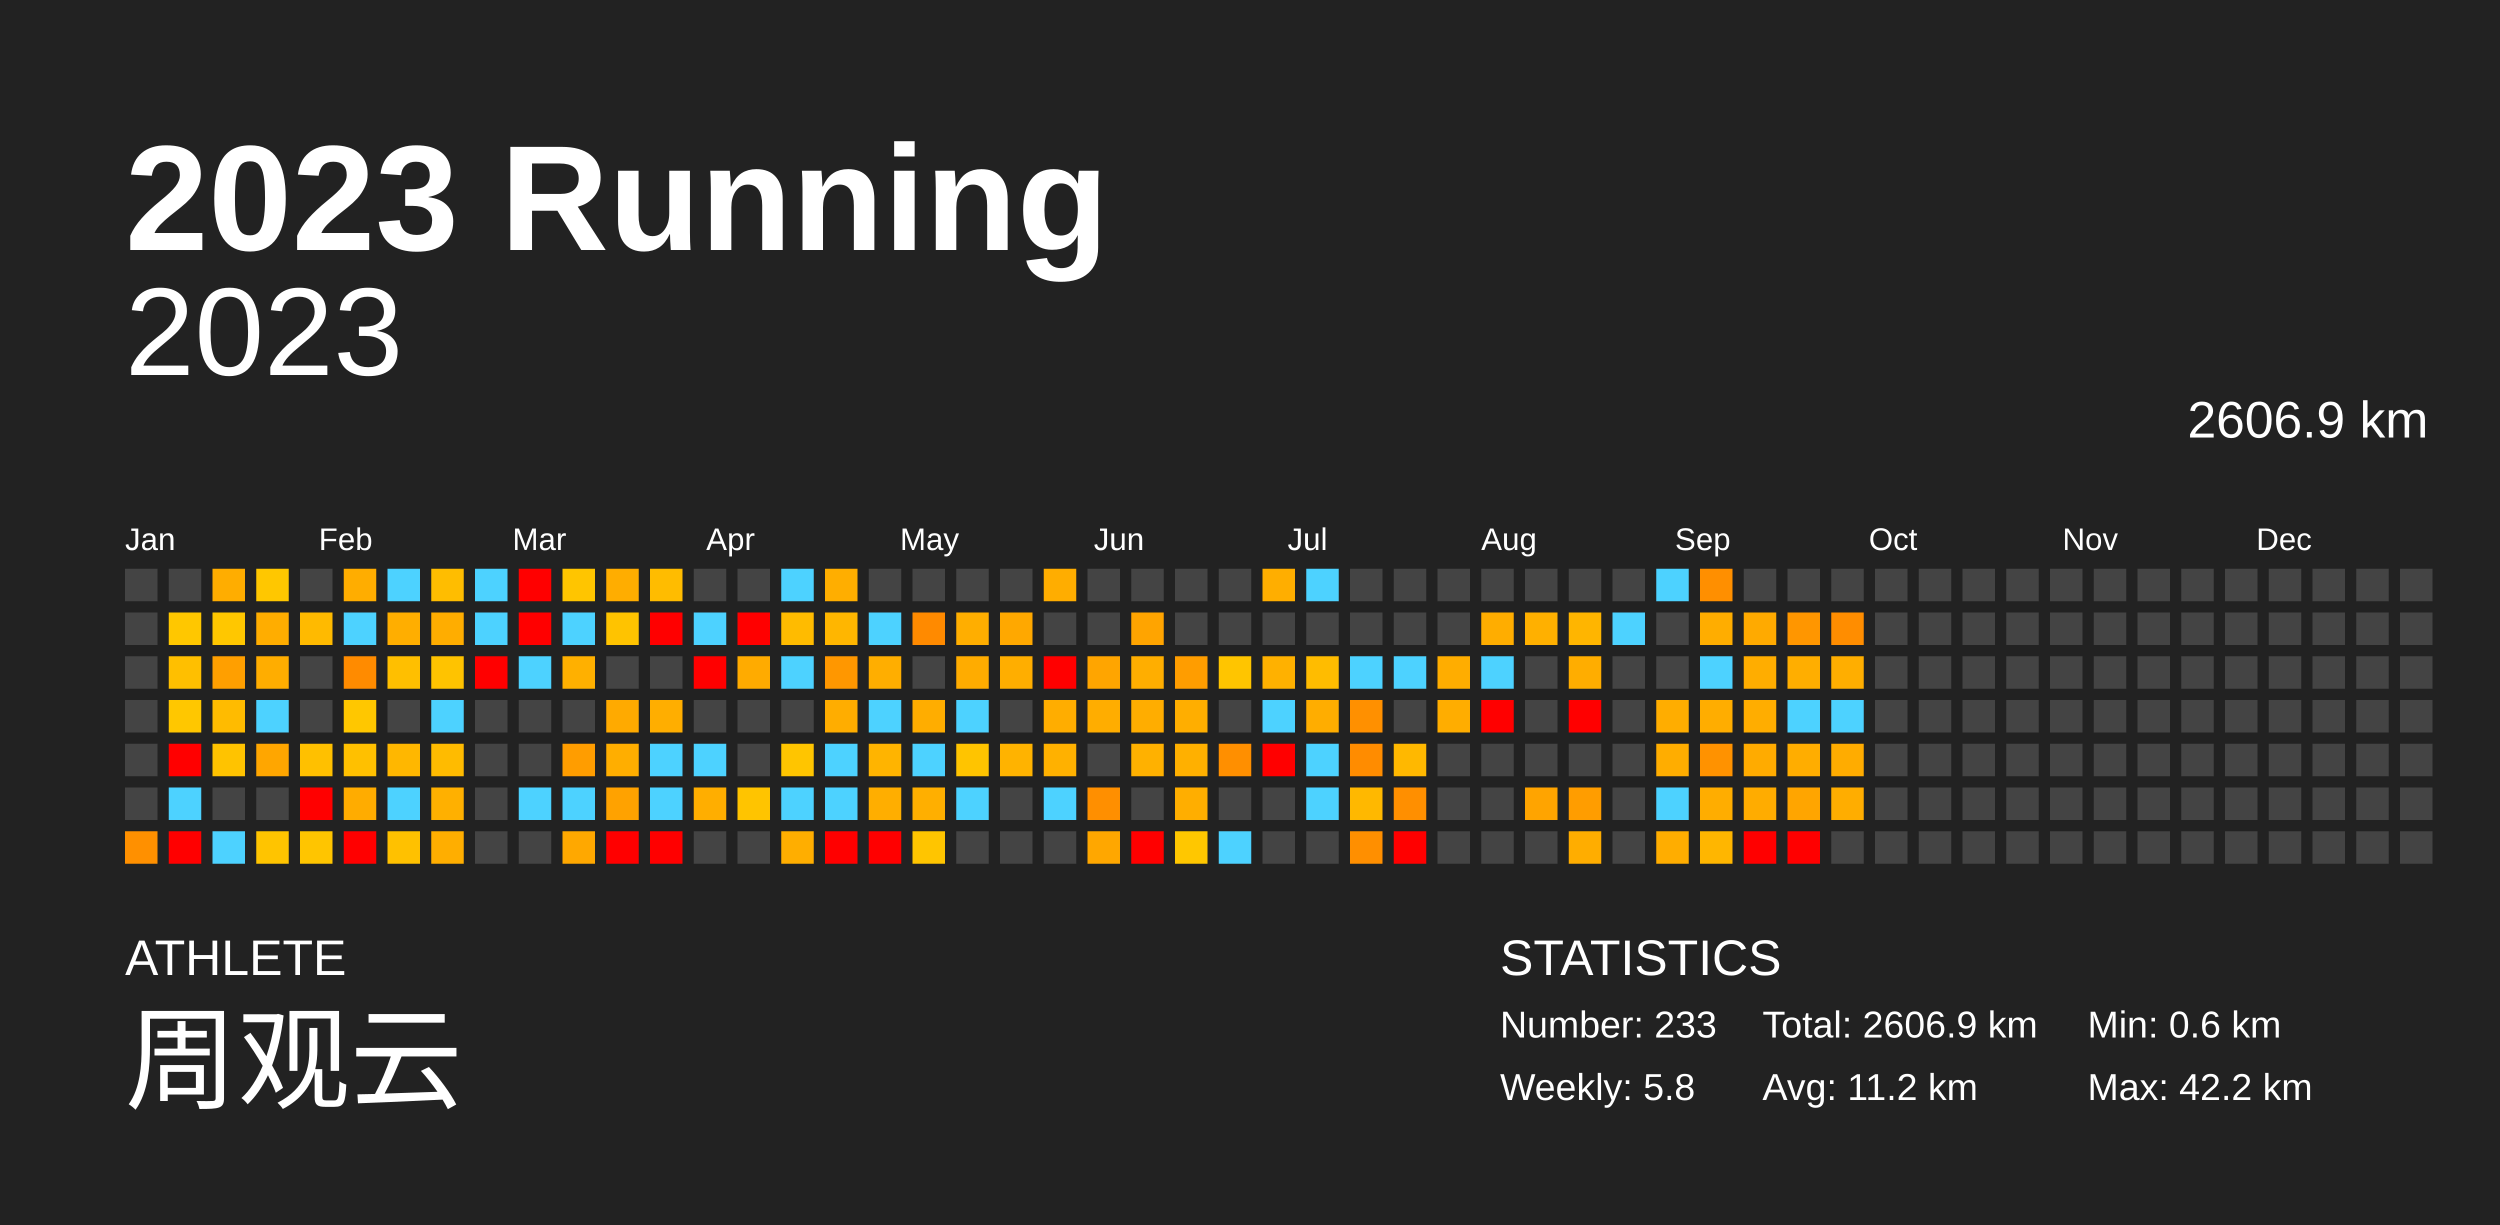
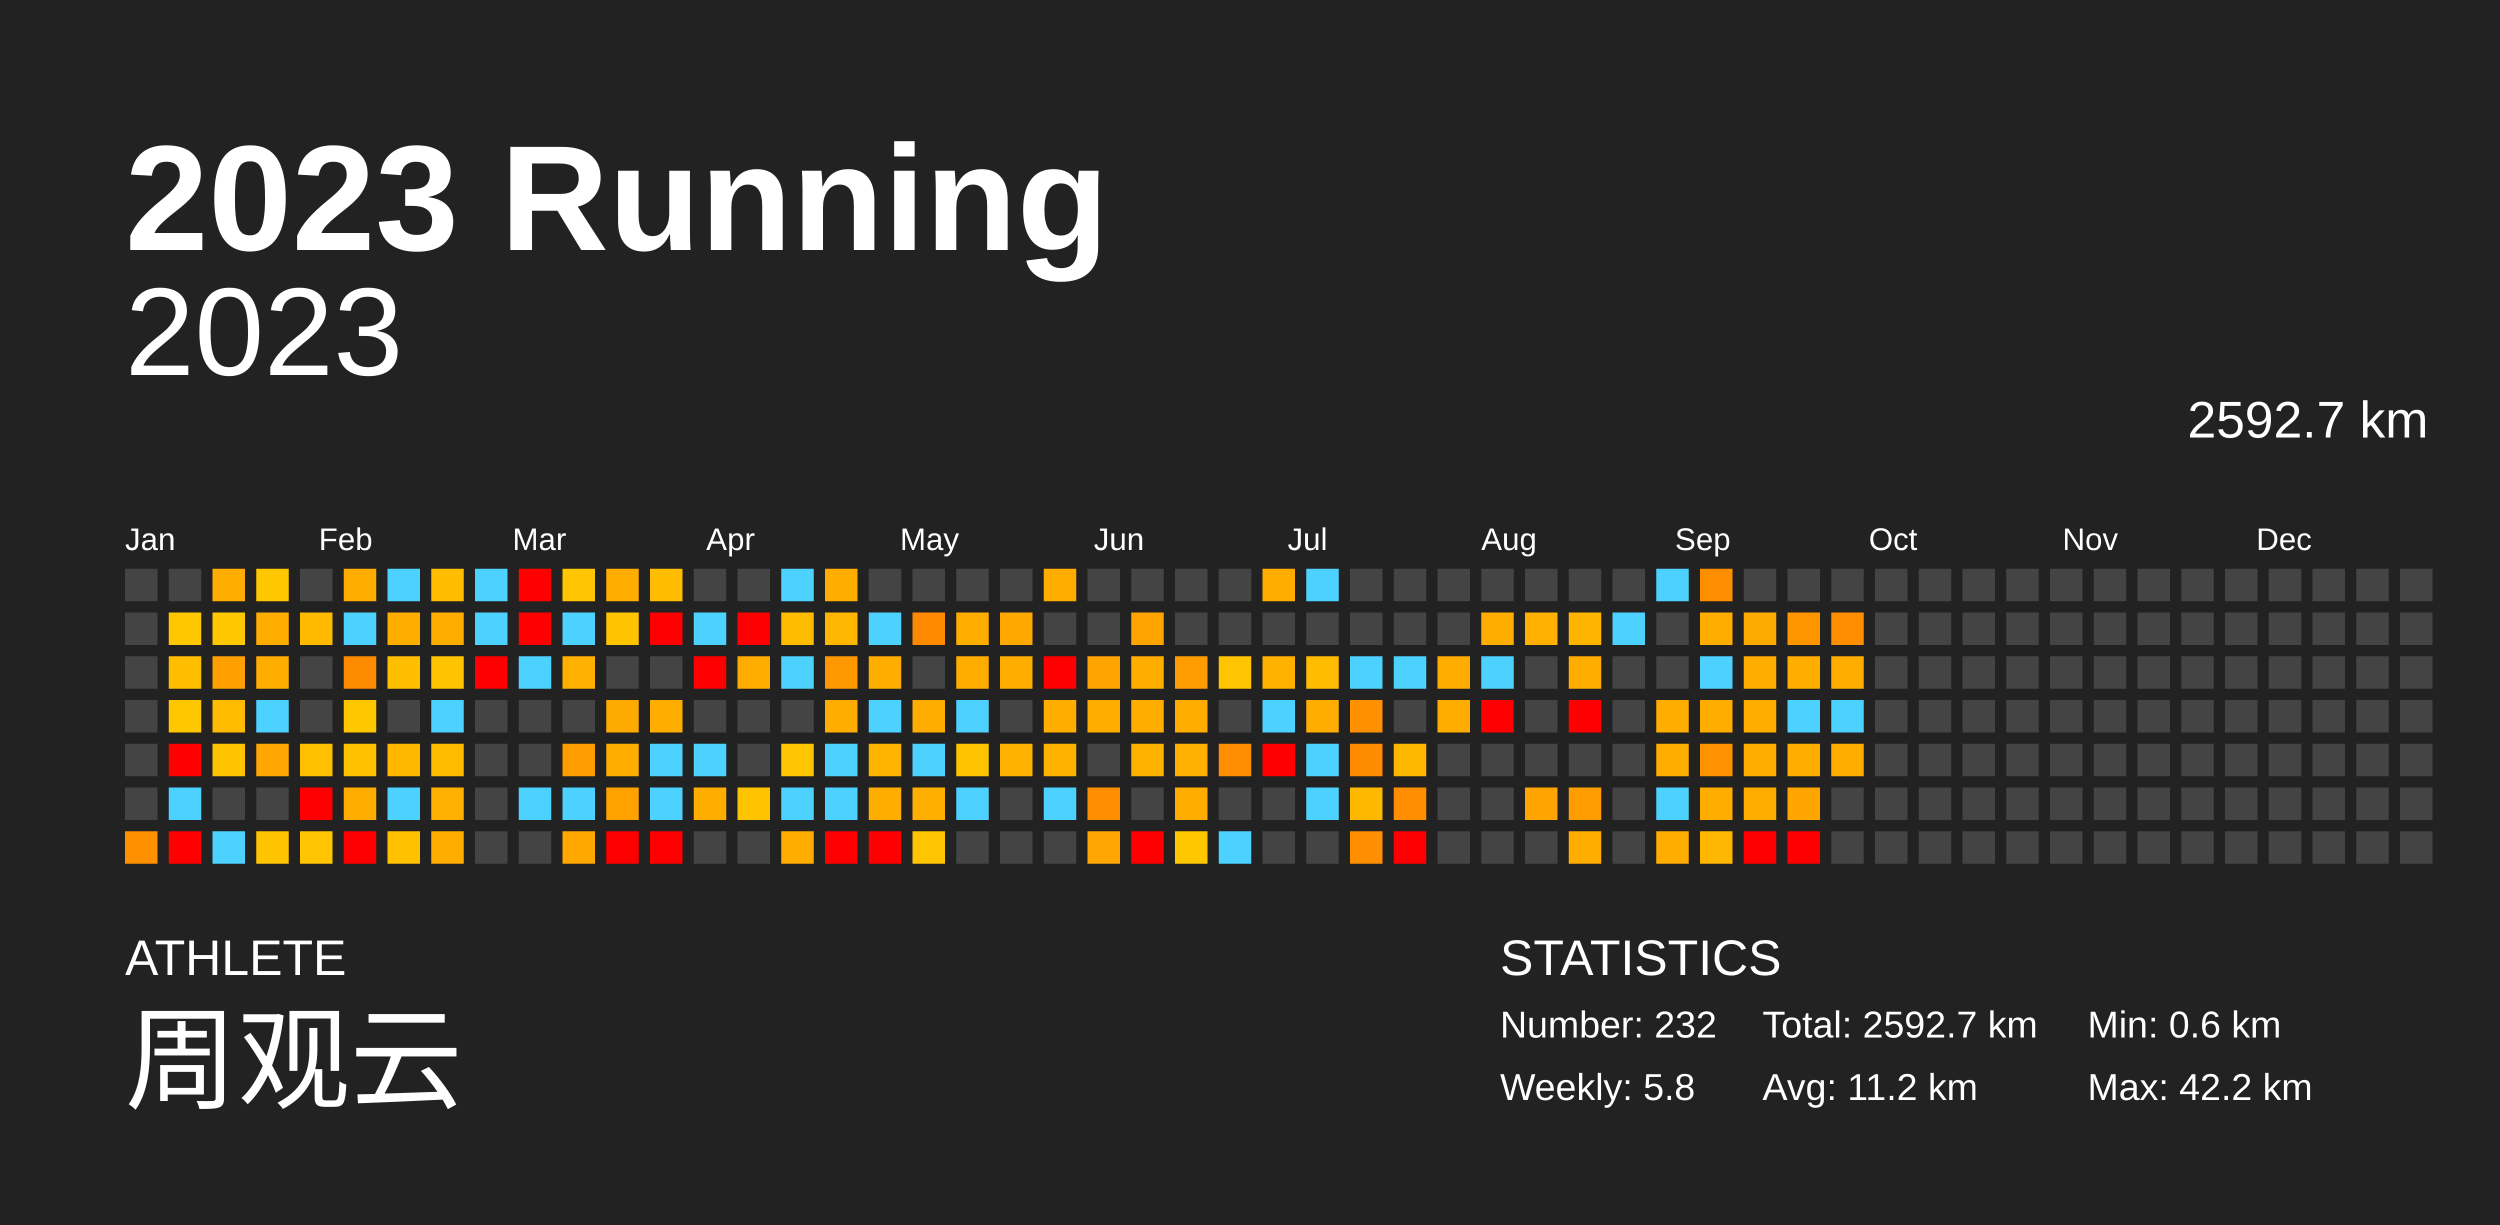
<svg xmlns="http://www.w3.org/2000/svg" baseProfile="full" height="98mm" version="1.1" viewBox="0,0,200,98" width="200mm">
  <defs />
  <rect fill="#222222" height="98" width="200" x="0" y="0" />
  <text fill="#FFFFFF" style="font-size:12px; font-family:Arial; font-weight:bold;" x="10" y="20">2023 Running</text>
  <text fill="#FFFFFF" style="font-size:4px; font-family:Arial" x="10" y="78">ATHLETE</text>
  <text fill="#FFFFFF" style="font-size:9px; font-family:Arial" x="10" y="88">周观云</text>
  <text fill="#FFFFFF" style="font-size:4px; font-family:Arial" x="120" y="78">STATISTICS</text>
-   <text fill="#FFFFFF" style="font-size:3px; font-family:Arial" x="120" y="83">Number: 233</text>
+   <text fill="#FFFFFF" style="font-size:3px; font-family:Arial" x="120" y="83">Number: 232</text>
  <text fill="#FFFFFF" style="font-size:3px; font-family:Arial" x="120" y="88">Weekly: 5.8</text>
-   <text fill="#FFFFFF" style="font-size:3px; font-family:Arial" x="141" y="83">Total: 2606.9 km</text>
+   <text fill="#FFFFFF" style="font-size:3px; font-family:Arial" x="141" y="83">Total: 2592.7 km</text>
  <text fill="#FFFFFF" style="font-size:3px; font-family:Arial" x="141" y="88">Avg: 11.2 km</text>
  <text fill="#FFFFFF" style="font-size:3px; font-family:Arial" x="167" y="83">Min: 0.6 km</text>
  <text fill="#FFFFFF" style="font-size:3px; font-family:Arial" x="167" y="88">Max: 42.2 km</text>
  <text alignment-baseline="hanging" fill="#FFFFFF" style="font-size:10.0px; font-family:Arial;" x="10" y="30">2023</text>
-   <text alignment-baseline="hanging" fill="#FFFFFF" style="font-size:4.125px; font-family:Arial;" x="175" y="35">2606.9 km</text>
+   <text alignment-baseline="hanging" fill="#FFFFFF" style="font-size:4.125px; font-family:Arial;" x="175" y="35">2592.7 km</text>
  <text fill="#FFFFFF" style="font-size:2.5px; font-family:Arial" x="10.0" y="44">Jan</text>
  <text fill="#FFFFFF" style="font-size:2.5px; font-family:Arial" x="25.5" y="44">Feb</text>
  <text fill="#FFFFFF" style="font-size:2.5px; font-family:Arial" x="41.0" y="44">Mar</text>
  <text fill="#FFFFFF" style="font-size:2.5px; font-family:Arial" x="56.5" y="44">Apr</text>
  <text fill="#FFFFFF" style="font-size:2.5px; font-family:Arial" x="72.0" y="44">May</text>
  <text fill="#FFFFFF" style="font-size:2.5px; font-family:Arial" x="87.5" y="44">Jun</text>
  <text fill="#FFFFFF" style="font-size:2.5px; font-family:Arial" x="103.0" y="44">Jul</text>
  <text fill="#FFFFFF" style="font-size:2.5px; font-family:Arial" x="118.5" y="44">Aug</text>
  <text fill="#FFFFFF" style="font-size:2.5px; font-family:Arial" x="134.0" y="44">Sep</text>
  <text fill="#FFFFFF" style="font-size:2.5px; font-family:Arial" x="149.5" y="44">Oct</text>
  <text fill="#FFFFFF" style="font-size:2.5px; font-family:Arial" x="165.0" y="44">Nov</text>
  <text fill="#FFFFFF" style="font-size:2.5px; font-family:Arial" x="180.5" y="44">Dec</text>
  <rect fill="#444444" height="2.6" width="2.6" x="10.0" y="45.5" />
  <rect fill="#444444" height="2.6" width="2.6" x="10.0" y="49.0" />
  <rect fill="#444444" height="2.6" width="2.6" x="10.0" y="52.5" />
  <rect fill="#444444" height="2.6" width="2.6" x="10.0" y="56.0" />
  <rect fill="#444444" height="2.6" width="2.6" x="10.0" y="59.5" />
  <rect fill="#444444" height="2.6" width="2.6" x="10.0" y="63.0" />
  <rect fill="#ff9000" height="2.6" width="2.6" x="10.0" y="66.5" />
  <rect fill="#444444" height="2.6" width="2.6" x="13.5" y="45.5" />
  <rect fill="#ffc700" height="2.6" width="2.6" x="13.5" y="49.0" />
  <rect fill="#ffbf00" height="2.6" width="2.6" x="13.5" y="52.5" />
  <rect fill="#ffc700" height="2.6" width="2.6" x="13.5" y="56.0" />
  <rect fill="red" height="2.6" width="2.6" x="13.5" y="59.5" />
  <rect fill="#4dd2ff" height="2.6" width="2.6" x="13.5" y="63.0" />
  <rect fill="red" height="2.6" width="2.6" x="13.5" y="66.5" />
  <rect fill="#ffad00" height="2.6" width="2.6" x="17.0" y="45.5" />
  <rect fill="#ffc700" height="2.6" width="2.6" x="17.0" y="49.0" />
  <rect fill="#ff9f00" height="2.6" width="2.6" x="17.0" y="52.5" />
  <rect fill="#ffbb00" height="2.6" width="2.6" x="17.0" y="56.0" />
  <rect fill="#ffc300" height="2.6" width="2.6" x="17.0" y="59.5" />
  <rect fill="#444444" height="2.6" width="2.6" x="17.0" y="63.0" />
  <rect fill="#4dd2ff" height="2.6" width="2.6" x="17.0" y="66.5" />
  <rect fill="#ffc700" height="2.6" width="2.6" x="20.5" y="45.5" />
  <rect fill="#ffad00" height="2.6" width="2.6" x="20.5" y="49.0" />
  <rect fill="#ffad00" height="2.6" width="2.6" x="20.5" y="52.5" />
  <rect fill="#4dd2ff" height="2.6" width="2.6" x="20.5" y="56.0" />
  <rect fill="#ffa600" height="2.6" width="2.6" x="20.5" y="59.5" />
  <rect fill="#444444" height="2.6" width="2.6" x="20.5" y="63.0" />
  <rect fill="#ffc400" height="2.6" width="2.6" x="20.5" y="66.5" />
  <rect fill="#444444" height="2.6" width="2.6" x="24.0" y="45.5" />
  <rect fill="#ffba00" height="2.6" width="2.6" x="24.0" y="49.0" />
  <rect fill="#444444" height="2.6" width="2.6" x="24.0" y="52.5" />
  <rect fill="#444444" height="2.6" width="2.6" x="24.0" y="56.0" />
  <rect fill="#ffc000" height="2.6" width="2.6" x="24.0" y="59.5" />
  <rect fill="red" height="2.6" width="2.6" x="24.0" y="63.0" />
  <rect fill="#ffc500" height="2.6" width="2.6" x="24.0" y="66.5" />
  <rect fill="#ffad00" height="2.6" width="2.6" x="27.5" y="45.5" />
  <rect fill="#4dd2ff" height="2.6" width="2.6" x="27.5" y="49.0" />
  <rect fill="#ff8b00" height="2.6" width="2.6" x="27.5" y="52.5" />
  <rect fill="#ffc700" height="2.6" width="2.6" x="27.5" y="56.0" />
  <rect fill="#ffc000" height="2.6" width="2.6" x="27.5" y="59.5" />
  <rect fill="#ffac00" height="2.6" width="2.6" x="27.5" y="63.0" />
  <rect fill="red" height="2.6" width="2.6" x="27.5" y="66.5" />
  <rect fill="#4dd2ff" height="2.6" width="2.6" x="31.0" y="45.5" />
  <rect fill="#ffae00" height="2.6" width="2.6" x="31.0" y="49.0" />
  <rect fill="#ffbf00" height="2.6" width="2.6" x="31.0" y="52.5" />
  <rect fill="#444444" height="2.6" width="2.6" x="31.0" y="56.0" />
  <rect fill="#ffb700" height="2.6" width="2.6" x="31.0" y="59.5" />
  <rect fill="#4dd2ff" height="2.6" width="2.6" x="31.0" y="63.0" />
  <rect fill="#ffc100" height="2.6" width="2.6" x="31.0" y="66.5" />
  <rect fill="#ffbd00" height="2.6" width="2.6" x="34.5" y="45.5" />
  <rect fill="#ffad00" height="2.6" width="2.6" x="34.5" y="49.0" />
  <rect fill="#ffc300" height="2.6" width="2.6" x="34.5" y="52.5" />
  <rect fill="#4dd2ff" height="2.6" width="2.6" x="34.5" y="56.0" />
  <rect fill="#ffbb00" height="2.6" width="2.6" x="34.5" y="59.5" />
  <rect fill="#ffb000" height="2.6" width="2.6" x="34.5" y="63.0" />
  <rect fill="#ffae00" height="2.6" width="2.6" x="34.5" y="66.5" />
  <rect fill="#4dd2ff" height="2.6" width="2.6" x="38.0" y="45.5" />
  <rect fill="#4dd2ff" height="2.6" width="2.6" x="38.0" y="49.0" />
  <rect fill="red" height="2.6" width="2.6" x="38.0" y="52.5" />
  <rect fill="#444444" height="2.6" width="2.6" x="38.0" y="56.0" />
  <rect fill="#444444" height="2.6" width="2.6" x="38.0" y="59.5" />
  <rect fill="#444444" height="2.6" width="2.6" x="38.0" y="63.0" />
  <rect fill="#444444" height="2.6" width="2.6" x="38.0" y="66.5" />
  <rect fill="red" height="2.6" width="2.6" x="41.5" y="45.5" />
  <rect fill="red" height="2.6" width="2.6" x="41.5" y="49.0" />
  <rect fill="#4dd2ff" height="2.6" width="2.6" x="41.5" y="52.5" />
  <rect fill="#444444" height="2.6" width="2.6" x="41.5" y="56.0" />
  <rect fill="#444444" height="2.6" width="2.6" x="41.5" y="59.5" />
  <rect fill="#4dd2ff" height="2.6" width="2.6" x="41.5" y="63.0" />
  <rect fill="#444444" height="2.6" width="2.6" x="41.5" y="66.5" />
  <rect fill="#ffc500" height="2.6" width="2.6" x="45.0" y="45.5" />
  <rect fill="#4dd2ff" height="2.6" width="2.6" x="45.0" y="49.0" />
  <rect fill="#ffb000" height="2.6" width="2.6" x="45.0" y="52.5" />
  <rect fill="#444444" height="2.6" width="2.6" x="45.0" y="56.0" />
  <rect fill="#ff9d00" height="2.6" width="2.6" x="45.0" y="59.5" />
  <rect fill="#4dd2ff" height="2.6" width="2.6" x="45.0" y="63.0" />
  <rect fill="#ffa800" height="2.6" width="2.6" x="45.0" y="66.5" />
  <rect fill="#ffad00" height="2.6" width="2.6" x="48.5" y="45.5" />
  <rect fill="#ffc300" height="2.6" width="2.6" x="48.5" y="49.0" />
  <rect fill="#444444" height="2.6" width="2.6" x="48.5" y="52.5" />
  <rect fill="#ffaa00" height="2.6" width="2.6" x="48.5" y="56.0" />
  <rect fill="#ffae00" height="2.6" width="2.6" x="48.5" y="59.5" />
  <rect fill="#ffa200" height="2.6" width="2.6" x="48.5" y="63.0" />
  <rect fill="red" height="2.6" width="2.6" x="48.5" y="66.5" />
  <rect fill="#ffbc00" height="2.6" width="2.6" x="52.0" y="45.5" />
  <rect fill="red" height="2.6" width="2.6" x="52.0" y="49.0" />
  <rect fill="#444444" height="2.6" width="2.6" x="52.0" y="52.5" />
  <rect fill="#ffae00" height="2.6" width="2.6" x="52.0" y="56.0" />
  <rect fill="#4dd2ff" height="2.6" width="2.6" x="52.0" y="59.5" />
  <rect fill="#4dd2ff" height="2.6" width="2.6" x="52.0" y="63.0" />
  <rect fill="red" height="2.6" width="2.6" x="52.0" y="66.5" />
  <rect fill="#444444" height="2.6" width="2.6" x="55.5" y="45.5" />
  <rect fill="#4dd2ff" height="2.6" width="2.6" x="55.5" y="49.0" />
  <rect fill="red" height="2.6" width="2.6" x="55.5" y="52.5" />
  <rect fill="#444444" height="2.6" width="2.6" x="55.5" y="56.0" />
  <rect fill="#4dd2ff" height="2.6" width="2.6" x="55.5" y="59.5" />
  <rect fill="#ffae00" height="2.6" width="2.6" x="55.5" y="63.0" />
  <rect fill="#444444" height="2.6" width="2.6" x="55.5" y="66.5" />
  <rect fill="#444444" height="2.6" width="2.6" x="59.0" y="45.5" />
  <rect fill="red" height="2.6" width="2.6" x="59.0" y="49.0" />
  <rect fill="#ffab00" height="2.6" width="2.6" x="59.0" y="52.5" />
  <rect fill="#444444" height="2.6" width="2.6" x="59.0" y="56.0" />
  <rect fill="#444444" height="2.6" width="2.6" x="59.0" y="59.5" />
  <rect fill="#ffc400" height="2.6" width="2.6" x="59.0" y="63.0" />
  <rect fill="#444444" height="2.6" width="2.6" x="59.0" y="66.5" />
  <rect fill="#4dd2ff" height="2.6" width="2.6" x="62.5" y="45.5" />
  <rect fill="#ffbb00" height="2.6" width="2.6" x="62.5" y="49.0" />
  <rect fill="#4dd2ff" height="2.6" width="2.6" x="62.5" y="52.5" />
  <rect fill="#444444" height="2.6" width="2.6" x="62.5" y="56.0" />
  <rect fill="#ffc500" height="2.6" width="2.6" x="62.5" y="59.5" />
  <rect fill="#4dd2ff" height="2.6" width="2.6" x="62.5" y="63.0" />
  <rect fill="#ffae00" height="2.6" width="2.6" x="62.5" y="66.5" />
  <rect fill="#ffae00" height="2.6" width="2.6" x="66.0" y="45.5" />
  <rect fill="#ffb600" height="2.6" width="2.6" x="66.0" y="49.0" />
  <rect fill="#ff9700" height="2.6" width="2.6" x="66.0" y="52.5" />
  <rect fill="#ffad00" height="2.6" width="2.6" x="66.0" y="56.0" />
  <rect fill="#4dd2ff" height="2.6" width="2.6" x="66.0" y="59.5" />
  <rect fill="#4dd2ff" height="2.6" width="2.6" x="66.0" y="63.0" />
  <rect fill="red" height="2.6" width="2.6" x="66.0" y="66.5" />
  <rect fill="#444444" height="2.6" width="2.6" x="69.5" y="45.5" />
  <rect fill="#4dd2ff" height="2.6" width="2.6" x="69.5" y="49.0" />
  <rect fill="#ffae00" height="2.6" width="2.6" x="69.5" y="52.5" />
  <rect fill="#4dd2ff" height="2.6" width="2.6" x="69.5" y="56.0" />
  <rect fill="#ffb400" height="2.6" width="2.6" x="69.5" y="59.5" />
  <rect fill="#ffae00" height="2.6" width="2.6" x="69.5" y="63.0" />
  <rect fill="red" height="2.6" width="2.6" x="69.5" y="66.5" />
  <rect fill="#444444" height="2.6" width="2.6" x="73.0" y="45.5" />
  <rect fill="#ff8a00" height="2.6" width="2.6" x="73.0" y="49.0" />
  <rect fill="#444444" height="2.6" width="2.6" x="73.0" y="52.5" />
  <rect fill="#ffad00" height="2.6" width="2.6" x="73.0" y="56.0" />
  <rect fill="#4dd2ff" height="2.6" width="2.6" x="73.0" y="59.5" />
  <rect fill="#ffaf00" height="2.6" width="2.6" x="73.0" y="63.0" />
  <rect fill="#ffc500" height="2.6" width="2.6" x="73.0" y="66.5" />
  <rect fill="#444444" height="2.6" width="2.6" x="76.5" y="45.5" />
  <rect fill="#ffae00" height="2.6" width="2.6" x="76.5" y="49.0" />
  <rect fill="#ffac00" height="2.6" width="2.6" x="76.5" y="52.5" />
  <rect fill="#4dd2ff" height="2.6" width="2.6" x="76.5" y="56.0" />
  <rect fill="#ffc400" height="2.6" width="2.6" x="76.5" y="59.5" />
  <rect fill="#4dd2ff" height="2.6" width="2.6" x="76.5" y="63.0" />
  <rect fill="#444444" height="2.6" width="2.6" x="76.5" y="66.5" />
  <rect fill="#444444" height="2.6" width="2.6" x="80.0" y="45.5" />
  <rect fill="#ffa800" height="2.6" width="2.6" x="80.0" y="49.0" />
  <rect fill="#ffae00" height="2.6" width="2.6" x="80.0" y="52.5" />
  <rect fill="#444444" height="2.6" width="2.6" x="80.0" y="56.0" />
  <rect fill="#ffb300" height="2.6" width="2.6" x="80.0" y="59.5" />
  <rect fill="#444444" height="2.6" width="2.6" x="80.0" y="63.0" />
  <rect fill="#444444" height="2.6" width="2.6" x="80.0" y="66.5" />
  <rect fill="#ffad00" height="2.6" width="2.6" x="83.5" y="45.5" />
  <rect fill="#444444" height="2.6" width="2.6" x="83.5" y="49.0" />
  <rect fill="red" height="2.6" width="2.6" x="83.5" y="52.5" />
  <rect fill="#ffad00" height="2.6" width="2.6" x="83.5" y="56.0" />
  <rect fill="#ffb100" height="2.6" width="2.6" x="83.5" y="59.5" />
  <rect fill="#4dd2ff" height="2.6" width="2.6" x="83.5" y="63.0" />
  <rect fill="#444444" height="2.6" width="2.6" x="83.5" y="66.5" />
  <rect fill="#444444" height="2.6" width="2.6" x="87.0" y="45.5" />
  <rect fill="#444444" height="2.6" width="2.6" x="87.0" y="49.0" />
  <rect fill="#ffa500" height="2.6" width="2.6" x="87.0" y="52.5" />
  <rect fill="#ffad00" height="2.6" width="2.6" x="87.0" y="56.0" />
  <rect fill="#444444" height="2.6" width="2.6" x="87.0" y="59.5" />
  <rect fill="#ff8f00" height="2.6" width="2.6" x="87.0" y="63.0" />
  <rect fill="#ffa700" height="2.6" width="2.6" x="87.0" y="66.5" />
  <rect fill="#444444" height="2.6" width="2.6" x="90.5" y="45.5" />
  <rect fill="#ffa400" height="2.6" width="2.6" x="90.5" y="49.0" />
  <rect fill="#ffae00" height="2.6" width="2.6" x="90.5" y="52.5" />
  <rect fill="#ffad00" height="2.6" width="2.6" x="90.5" y="56.0" />
  <rect fill="#ffb100" height="2.6" width="2.6" x="90.5" y="59.5" />
  <rect fill="#444444" height="2.6" width="2.6" x="90.5" y="63.0" />
  <rect fill="red" height="2.6" width="2.6" x="90.5" y="66.5" />
  <rect fill="#444444" height="2.6" width="2.6" x="94.0" y="45.5" />
  <rect fill="#444444" height="2.6" width="2.6" x="94.0" y="49.0" />
  <rect fill="#ff9d00" height="2.6" width="2.6" x="94.0" y="52.5" />
  <rect fill="#ffae00" height="2.6" width="2.6" x="94.0" y="56.0" />
  <rect fill="#ffb000" height="2.6" width="2.6" x="94.0" y="59.5" />
  <rect fill="#ffae00" height="2.6" width="2.6" x="94.0" y="63.0" />
  <rect fill="#ffc700" height="2.6" width="2.6" x="94.0" y="66.5" />
  <rect fill="#444444" height="2.6" width="2.6" x="97.5" y="45.5" />
  <rect fill="#444444" height="2.6" width="2.6" x="97.5" y="49.0" />
  <rect fill="#ffc500" height="2.6" width="2.6" x="97.5" y="52.5" />
  <rect fill="#444444" height="2.6" width="2.6" x="97.5" y="56.0" />
  <rect fill="#ff8f00" height="2.6" width="2.6" x="97.5" y="59.5" />
  <rect fill="#444444" height="2.6" width="2.6" x="97.5" y="63.0" />
  <rect fill="#4dd2ff" height="2.6" width="2.6" x="97.5" y="66.5" />
  <rect fill="#ffae00" height="2.6" width="2.6" x="101.0" y="45.5" />
  <rect fill="#444444" height="2.6" width="2.6" x="101.0" y="49.0" />
  <rect fill="#ffb100" height="2.6" width="2.6" x="101.0" y="52.5" />
  <rect fill="#4dd2ff" height="2.6" width="2.6" x="101.0" y="56.0" />
  <rect fill="red" height="2.6" width="2.6" x="101.0" y="59.5" />
  <rect fill="#444444" height="2.6" width="2.6" x="101.0" y="63.0" />
  <rect fill="#444444" height="2.6" width="2.6" x="101.0" y="66.5" />
  <rect fill="#4dd2ff" height="2.6" width="2.6" x="104.5" y="45.5" />
  <rect fill="#444444" height="2.6" width="2.6" x="104.5" y="49.0" />
  <rect fill="#ffbc00" height="2.6" width="2.6" x="104.5" y="52.5" />
  <rect fill="#ffad00" height="2.6" width="2.6" x="104.5" y="56.0" />
  <rect fill="#4dd2ff" height="2.6" width="2.6" x="104.5" y="59.5" />
  <rect fill="#4dd2ff" height="2.6" width="2.6" x="104.5" y="63.0" />
  <rect fill="#444444" height="2.6" width="2.6" x="104.5" y="66.5" />
  <rect fill="#444444" height="2.6" width="2.6" x="108.0" y="45.5" />
  <rect fill="#444444" height="2.6" width="2.6" x="108.0" y="49.0" />
  <rect fill="#4dd2ff" height="2.6" width="2.6" x="108.0" y="52.5" />
  <rect fill="#ff9000" height="2.6" width="2.6" x="108.0" y="56.0" />
  <rect fill="#ff8c00" height="2.6" width="2.6" x="108.0" y="59.5" />
  <rect fill="#ffb800" height="2.6" width="2.6" x="108.0" y="63.0" />
  <rect fill="#ff8f00" height="2.6" width="2.6" x="108.0" y="66.5" />
  <rect fill="#444444" height="2.6" width="2.6" x="111.5" y="45.5" />
  <rect fill="#444444" height="2.6" width="2.6" x="111.5" y="49.0" />
  <rect fill="#4dd2ff" height="2.6" width="2.6" x="111.5" y="52.5" />
  <rect fill="#444444" height="2.6" width="2.6" x="111.5" y="56.0" />
  <rect fill="#ffb800" height="2.6" width="2.6" x="111.5" y="59.5" />
  <rect fill="#ff8f00" height="2.6" width="2.6" x="111.5" y="63.0" />
  <rect fill="red" height="2.6" width="2.6" x="111.5" y="66.5" />
  <rect fill="#444444" height="2.6" width="2.6" x="115.0" y="45.5" />
  <rect fill="#444444" height="2.6" width="2.6" x="115.0" y="49.0" />
  <rect fill="#ffad00" height="2.6" width="2.6" x="115.0" y="52.5" />
  <rect fill="#ffad00" height="2.6" width="2.6" x="115.0" y="56.0" />
  <rect fill="#444444" height="2.6" width="2.6" x="115.0" y="59.5" />
  <rect fill="#444444" height="2.6" width="2.6" x="115.0" y="63.0" />
  <rect fill="#444444" height="2.6" width="2.6" x="115.0" y="66.5" />
  <rect fill="#444444" height="2.6" width="2.6" x="118.5" y="45.5" />
  <rect fill="#ffad00" height="2.6" width="2.6" x="118.5" y="49.0" />
  <rect fill="#4dd2ff" height="2.6" width="2.6" x="118.5" y="52.5" />
  <rect fill="red" height="2.6" width="2.6" x="118.5" y="56.0" />
  <rect fill="#444444" height="2.6" width="2.6" x="118.5" y="59.5" />
  <rect fill="#444444" height="2.6" width="2.6" x="118.5" y="63.0" />
  <rect fill="#444444" height="2.6" width="2.6" x="118.5" y="66.5" />
  <rect fill="#444444" height="2.6" width="2.6" x="122.0" y="45.5" />
  <rect fill="#ffb000" height="2.6" width="2.6" x="122.0" y="49.0" />
  <rect fill="#444444" height="2.6" width="2.6" x="122.0" y="52.5" />
  <rect fill="#444444" height="2.6" width="2.6" x="122.0" y="56.0" />
  <rect fill="#444444" height="2.6" width="2.6" x="122.0" y="59.5" />
  <rect fill="#ffa400" height="2.6" width="2.6" x="122.0" y="63.0" />
  <rect fill="#444444" height="2.6" width="2.6" x="122.0" y="66.5" />
  <rect fill="#444444" height="2.6" width="2.6" x="125.5" y="45.5" />
  <rect fill="#ffb500" height="2.6" width="2.6" x="125.5" y="49.0" />
  <rect fill="#ffad00" height="2.6" width="2.6" x="125.5" y="52.5" />
  <rect fill="red" height="2.6" width="2.6" x="125.5" y="56.0" />
  <rect fill="#444444" height="2.6" width="2.6" x="125.5" y="59.5" />
  <rect fill="#ff9d00" height="2.6" width="2.6" x="125.5" y="63.0" />
  <rect fill="#ffad00" height="2.6" width="2.6" x="125.5" y="66.5" />
  <rect fill="#444444" height="2.6" width="2.6" x="129.0" y="45.5" />
  <rect fill="#4dd2ff" height="2.6" width="2.6" x="129.0" y="49.0" />
  <rect fill="#444444" height="2.6" width="2.6" x="129.0" y="52.5" />
  <rect fill="#444444" height="2.6" width="2.6" x="129.0" y="56.0" />
  <rect fill="#444444" height="2.6" width="2.6" x="129.0" y="59.5" />
  <rect fill="#444444" height="2.6" width="2.6" x="129.0" y="63.0" />
  <rect fill="#444444" height="2.6" width="2.6" x="129.0" y="66.5" />
  <rect fill="#4dd2ff" height="2.6" width="2.6" x="132.5" y="45.5" />
  <rect fill="#444444" height="2.6" width="2.6" x="132.5" y="49.0" />
  <rect fill="#444444" height="2.6" width="2.6" x="132.5" y="52.5" />
  <rect fill="#ffad00" height="2.6" width="2.6" x="132.5" y="56.0" />
  <rect fill="#ffad00" height="2.6" width="2.6" x="132.5" y="59.5" />
  <rect fill="#4dd2ff" height="2.6" width="2.6" x="132.5" y="63.0" />
  <rect fill="#ffad00" height="2.6" width="2.6" x="132.5" y="66.5" />
  <rect fill="#ff8f00" height="2.6" width="2.6" x="136.0" y="45.5" />
  <rect fill="#ffad00" height="2.6" width="2.6" x="136.0" y="49.0" />
  <rect fill="#4dd2ff" height="2.6" width="2.6" x="136.0" y="52.5" />
  <rect fill="#ffad00" height="2.6" width="2.6" x="136.0" y="56.0" />
  <rect fill="#ff9200" height="2.6" width="2.6" x="136.0" y="59.5" />
  <rect fill="#ffad00" height="2.6" width="2.6" x="136.0" y="63.0" />
  <rect fill="#ffb600" height="2.6" width="2.6" x="136.0" y="66.5" />
  <rect fill="#444444" height="2.6" width="2.6" x="139.5" y="45.5" />
  <rect fill="#ffaa00" height="2.6" width="2.6" x="139.5" y="49.0" />
  <rect fill="#ffad00" height="2.6" width="2.6" x="139.5" y="52.5" />
  <rect fill="#ffad00" height="2.6" width="2.6" x="139.5" y="56.0" />
  <rect fill="#ffab00" height="2.6" width="2.6" x="139.5" y="59.5" />
  <rect fill="#ffac00" height="2.6" width="2.6" x="139.5" y="63.0" />
  <rect fill="red" height="2.6" width="2.6" x="139.5" y="66.5" />
  <rect fill="#444444" height="2.6" width="2.6" x="143.0" y="45.5" />
  <rect fill="#ff9600" height="2.6" width="2.6" x="143.0" y="49.0" />
  <rect fill="#ffae00" height="2.6" width="2.6" x="143.0" y="52.5" />
  <rect fill="#4dd2ff" height="2.6" width="2.6" x="143.0" y="56.0" />
  <rect fill="#ffad00" height="2.6" width="2.6" x="143.0" y="59.5" />
  <rect fill="#ffa500" height="2.6" width="2.6" x="143.0" y="63.0" />
  <rect fill="red" height="2.6" width="2.6" x="143.0" y="66.5" />
  <rect fill="#444444" height="2.6" width="2.6" x="146.5" y="45.5" />
  <rect fill="#ff8d00" height="2.6" width="2.6" x="146.5" y="49.0" />
  <rect fill="#ffae00" height="2.6" width="2.6" x="146.5" y="52.5" />
  <rect fill="#4dd2ff" height="2.6" width="2.6" x="146.5" y="56.0" />
  <rect fill="#ffac00" height="2.6" width="2.6" x="146.5" y="59.5" />
-   <rect fill="#ffad00" height="2.6" width="2.6" x="146.5" y="63.0" />
+   <rect fill="#444444" height="2.6" width="2.6" x="146.5" y="63.0" />
  <rect fill="#444444" height="2.6" width="2.6" x="146.5" y="66.5" />
  <rect fill="#444444" height="2.6" width="2.6" x="150.0" y="45.5" />
  <rect fill="#444444" height="2.6" width="2.6" x="150.0" y="49.0" />
  <rect fill="#444444" height="2.6" width="2.6" x="150.0" y="52.5" />
  <rect fill="#444444" height="2.6" width="2.6" x="150.0" y="56.0" />
  <rect fill="#444444" height="2.6" width="2.6" x="150.0" y="59.5" />
  <rect fill="#444444" height="2.6" width="2.6" x="150.0" y="63.0" />
  <rect fill="#444444" height="2.6" width="2.6" x="150.0" y="66.5" />
  <rect fill="#444444" height="2.6" width="2.6" x="153.5" y="45.5" />
  <rect fill="#444444" height="2.6" width="2.6" x="153.5" y="49.0" />
  <rect fill="#444444" height="2.6" width="2.6" x="153.5" y="52.5" />
  <rect fill="#444444" height="2.6" width="2.6" x="153.5" y="56.0" />
  <rect fill="#444444" height="2.6" width="2.6" x="153.5" y="59.5" />
  <rect fill="#444444" height="2.6" width="2.6" x="153.5" y="63.0" />
  <rect fill="#444444" height="2.6" width="2.6" x="153.5" y="66.5" />
  <rect fill="#444444" height="2.6" width="2.6" x="157.0" y="45.5" />
  <rect fill="#444444" height="2.6" width="2.6" x="157.0" y="49.0" />
  <rect fill="#444444" height="2.6" width="2.6" x="157.0" y="52.5" />
  <rect fill="#444444" height="2.6" width="2.6" x="157.0" y="56.0" />
  <rect fill="#444444" height="2.6" width="2.6" x="157.0" y="59.5" />
  <rect fill="#444444" height="2.6" width="2.6" x="157.0" y="63.0" />
  <rect fill="#444444" height="2.6" width="2.6" x="157.0" y="66.5" />
  <rect fill="#444444" height="2.6" width="2.6" x="160.5" y="45.5" />
  <rect fill="#444444" height="2.6" width="2.6" x="160.5" y="49.0" />
  <rect fill="#444444" height="2.6" width="2.6" x="160.5" y="52.5" />
  <rect fill="#444444" height="2.6" width="2.6" x="160.5" y="56.0" />
  <rect fill="#444444" height="2.6" width="2.6" x="160.5" y="59.5" />
  <rect fill="#444444" height="2.6" width="2.6" x="160.5" y="63.0" />
  <rect fill="#444444" height="2.6" width="2.6" x="160.5" y="66.5" />
  <rect fill="#444444" height="2.6" width="2.6" x="164.0" y="45.5" />
  <rect fill="#444444" height="2.6" width="2.6" x="164.0" y="49.0" />
  <rect fill="#444444" height="2.6" width="2.6" x="164.0" y="52.5" />
  <rect fill="#444444" height="2.6" width="2.6" x="164.0" y="56.0" />
  <rect fill="#444444" height="2.6" width="2.6" x="164.0" y="59.5" />
  <rect fill="#444444" height="2.6" width="2.6" x="164.0" y="63.0" />
  <rect fill="#444444" height="2.6" width="2.6" x="164.0" y="66.5" />
  <rect fill="#444444" height="2.6" width="2.6" x="167.5" y="45.5" />
  <rect fill="#444444" height="2.6" width="2.6" x="167.5" y="49.0" />
  <rect fill="#444444" height="2.6" width="2.6" x="167.5" y="52.5" />
  <rect fill="#444444" height="2.6" width="2.6" x="167.5" y="56.0" />
  <rect fill="#444444" height="2.6" width="2.6" x="167.5" y="59.5" />
  <rect fill="#444444" height="2.6" width="2.6" x="167.5" y="63.0" />
  <rect fill="#444444" height="2.6" width="2.6" x="167.5" y="66.5" />
  <rect fill="#444444" height="2.6" width="2.6" x="171.0" y="45.5" />
  <rect fill="#444444" height="2.6" width="2.6" x="171.0" y="49.0" />
  <rect fill="#444444" height="2.6" width="2.6" x="171.0" y="52.5" />
  <rect fill="#444444" height="2.6" width="2.6" x="171.0" y="56.0" />
  <rect fill="#444444" height="2.6" width="2.6" x="171.0" y="59.5" />
  <rect fill="#444444" height="2.6" width="2.6" x="171.0" y="63.0" />
  <rect fill="#444444" height="2.6" width="2.6" x="171.0" y="66.5" />
  <rect fill="#444444" height="2.6" width="2.6" x="174.5" y="45.5" />
  <rect fill="#444444" height="2.6" width="2.6" x="174.5" y="49.0" />
  <rect fill="#444444" height="2.6" width="2.6" x="174.5" y="52.5" />
  <rect fill="#444444" height="2.6" width="2.6" x="174.5" y="56.0" />
  <rect fill="#444444" height="2.6" width="2.6" x="174.5" y="59.5" />
  <rect fill="#444444" height="2.6" width="2.6" x="174.5" y="63.0" />
  <rect fill="#444444" height="2.6" width="2.6" x="174.5" y="66.5" />
  <rect fill="#444444" height="2.6" width="2.6" x="178.0" y="45.5" />
  <rect fill="#444444" height="2.6" width="2.6" x="178.0" y="49.0" />
  <rect fill="#444444" height="2.6" width="2.6" x="178.0" y="52.5" />
  <rect fill="#444444" height="2.6" width="2.6" x="178.0" y="56.0" />
  <rect fill="#444444" height="2.6" width="2.6" x="178.0" y="59.5" />
  <rect fill="#444444" height="2.6" width="2.6" x="178.0" y="63.0" />
  <rect fill="#444444" height="2.6" width="2.6" x="178.0" y="66.5" />
  <rect fill="#444444" height="2.6" width="2.6" x="181.5" y="45.5" />
  <rect fill="#444444" height="2.6" width="2.6" x="181.5" y="49.0" />
  <rect fill="#444444" height="2.6" width="2.6" x="181.5" y="52.5" />
  <rect fill="#444444" height="2.6" width="2.6" x="181.5" y="56.0" />
  <rect fill="#444444" height="2.6" width="2.6" x="181.5" y="59.5" />
  <rect fill="#444444" height="2.6" width="2.6" x="181.5" y="63.0" />
  <rect fill="#444444" height="2.6" width="2.6" x="181.5" y="66.5" />
  <rect fill="#444444" height="2.6" width="2.6" x="185.0" y="45.5" />
  <rect fill="#444444" height="2.6" width="2.6" x="185.0" y="49.0" />
  <rect fill="#444444" height="2.6" width="2.6" x="185.0" y="52.5" />
  <rect fill="#444444" height="2.6" width="2.6" x="185.0" y="56.0" />
  <rect fill="#444444" height="2.6" width="2.6" x="185.0" y="59.5" />
  <rect fill="#444444" height="2.6" width="2.6" x="185.0" y="63.0" />
  <rect fill="#444444" height="2.6" width="2.6" x="185.0" y="66.5" />
  <rect fill="#444444" height="2.6" width="2.6" x="188.5" y="45.5" />
  <rect fill="#444444" height="2.6" width="2.6" x="188.5" y="49.0" />
  <rect fill="#444444" height="2.6" width="2.6" x="188.5" y="52.5" />
  <rect fill="#444444" height="2.6" width="2.6" x="188.5" y="56.0" />
  <rect fill="#444444" height="2.6" width="2.6" x="188.5" y="59.5" />
  <rect fill="#444444" height="2.6" width="2.6" x="188.5" y="63.0" />
  <rect fill="#444444" height="2.6" width="2.6" x="188.5" y="66.5" />
  <rect fill="#444444" height="2.6" width="2.6" x="192.0" y="45.5" />
  <rect fill="#444444" height="2.6" width="2.6" x="192.0" y="49.0" />
  <rect fill="#444444" height="2.6" width="2.6" x="192.0" y="52.5" />
  <rect fill="#444444" height="2.6" width="2.6" x="192.0" y="56.0" />
  <rect fill="#444444" height="2.6" width="2.6" x="192.0" y="59.5" />
  <rect fill="#444444" height="2.6" width="2.6" x="192.0" y="63.0" />
  <rect fill="#444444" height="2.6" width="2.6" x="192.0" y="66.5" />
</svg>
